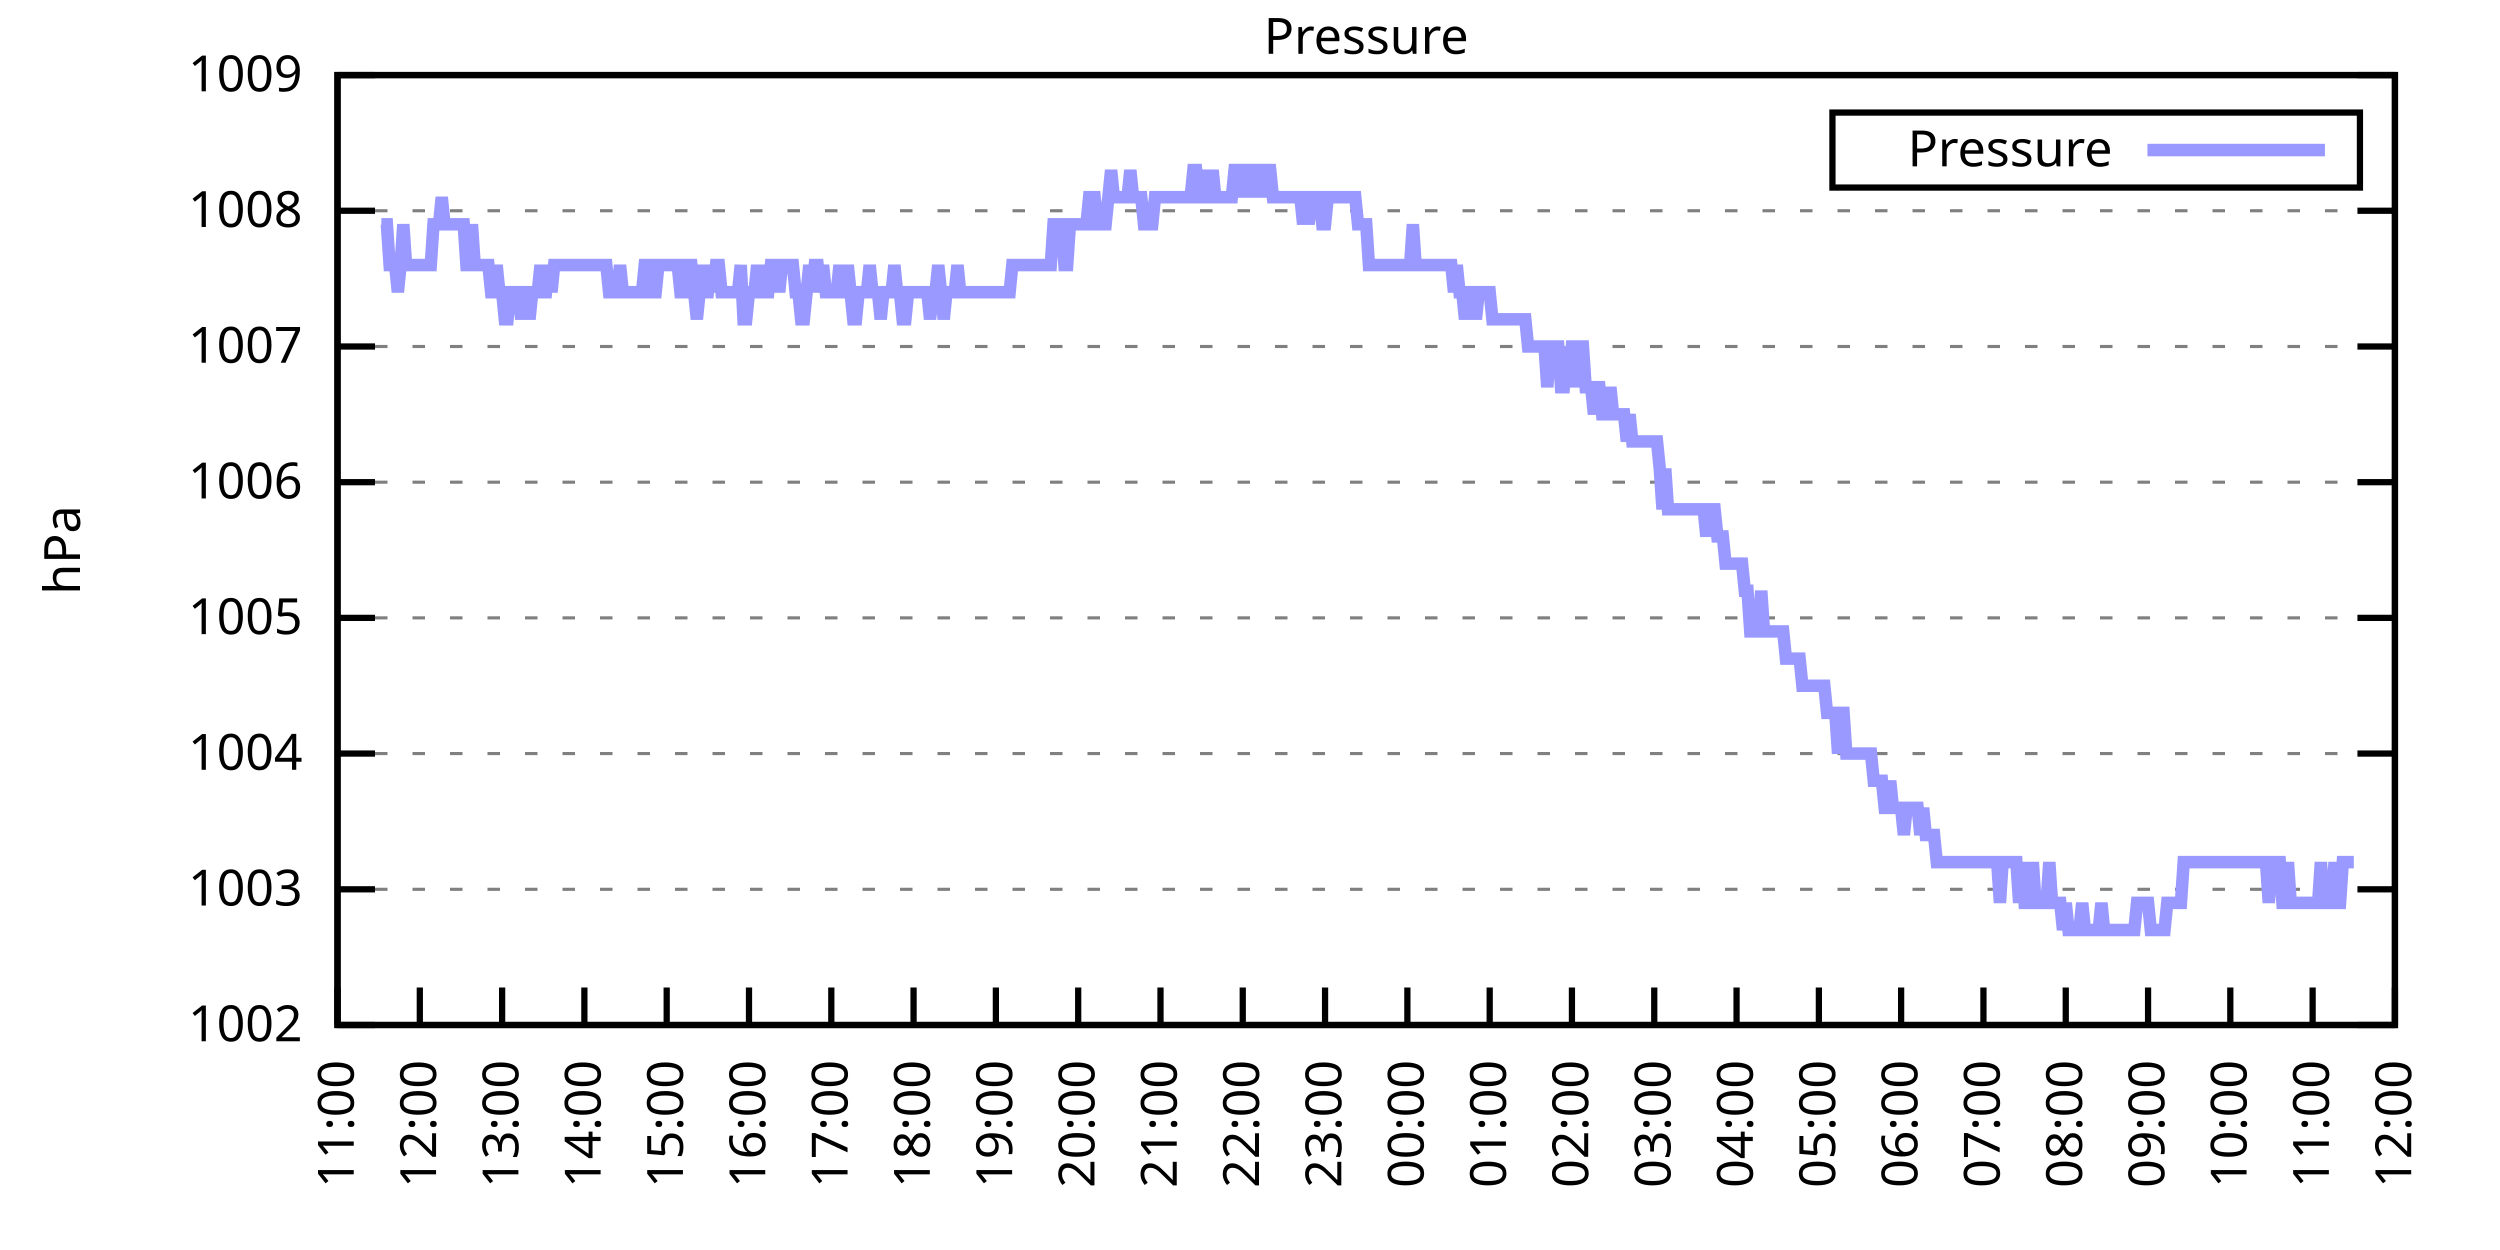
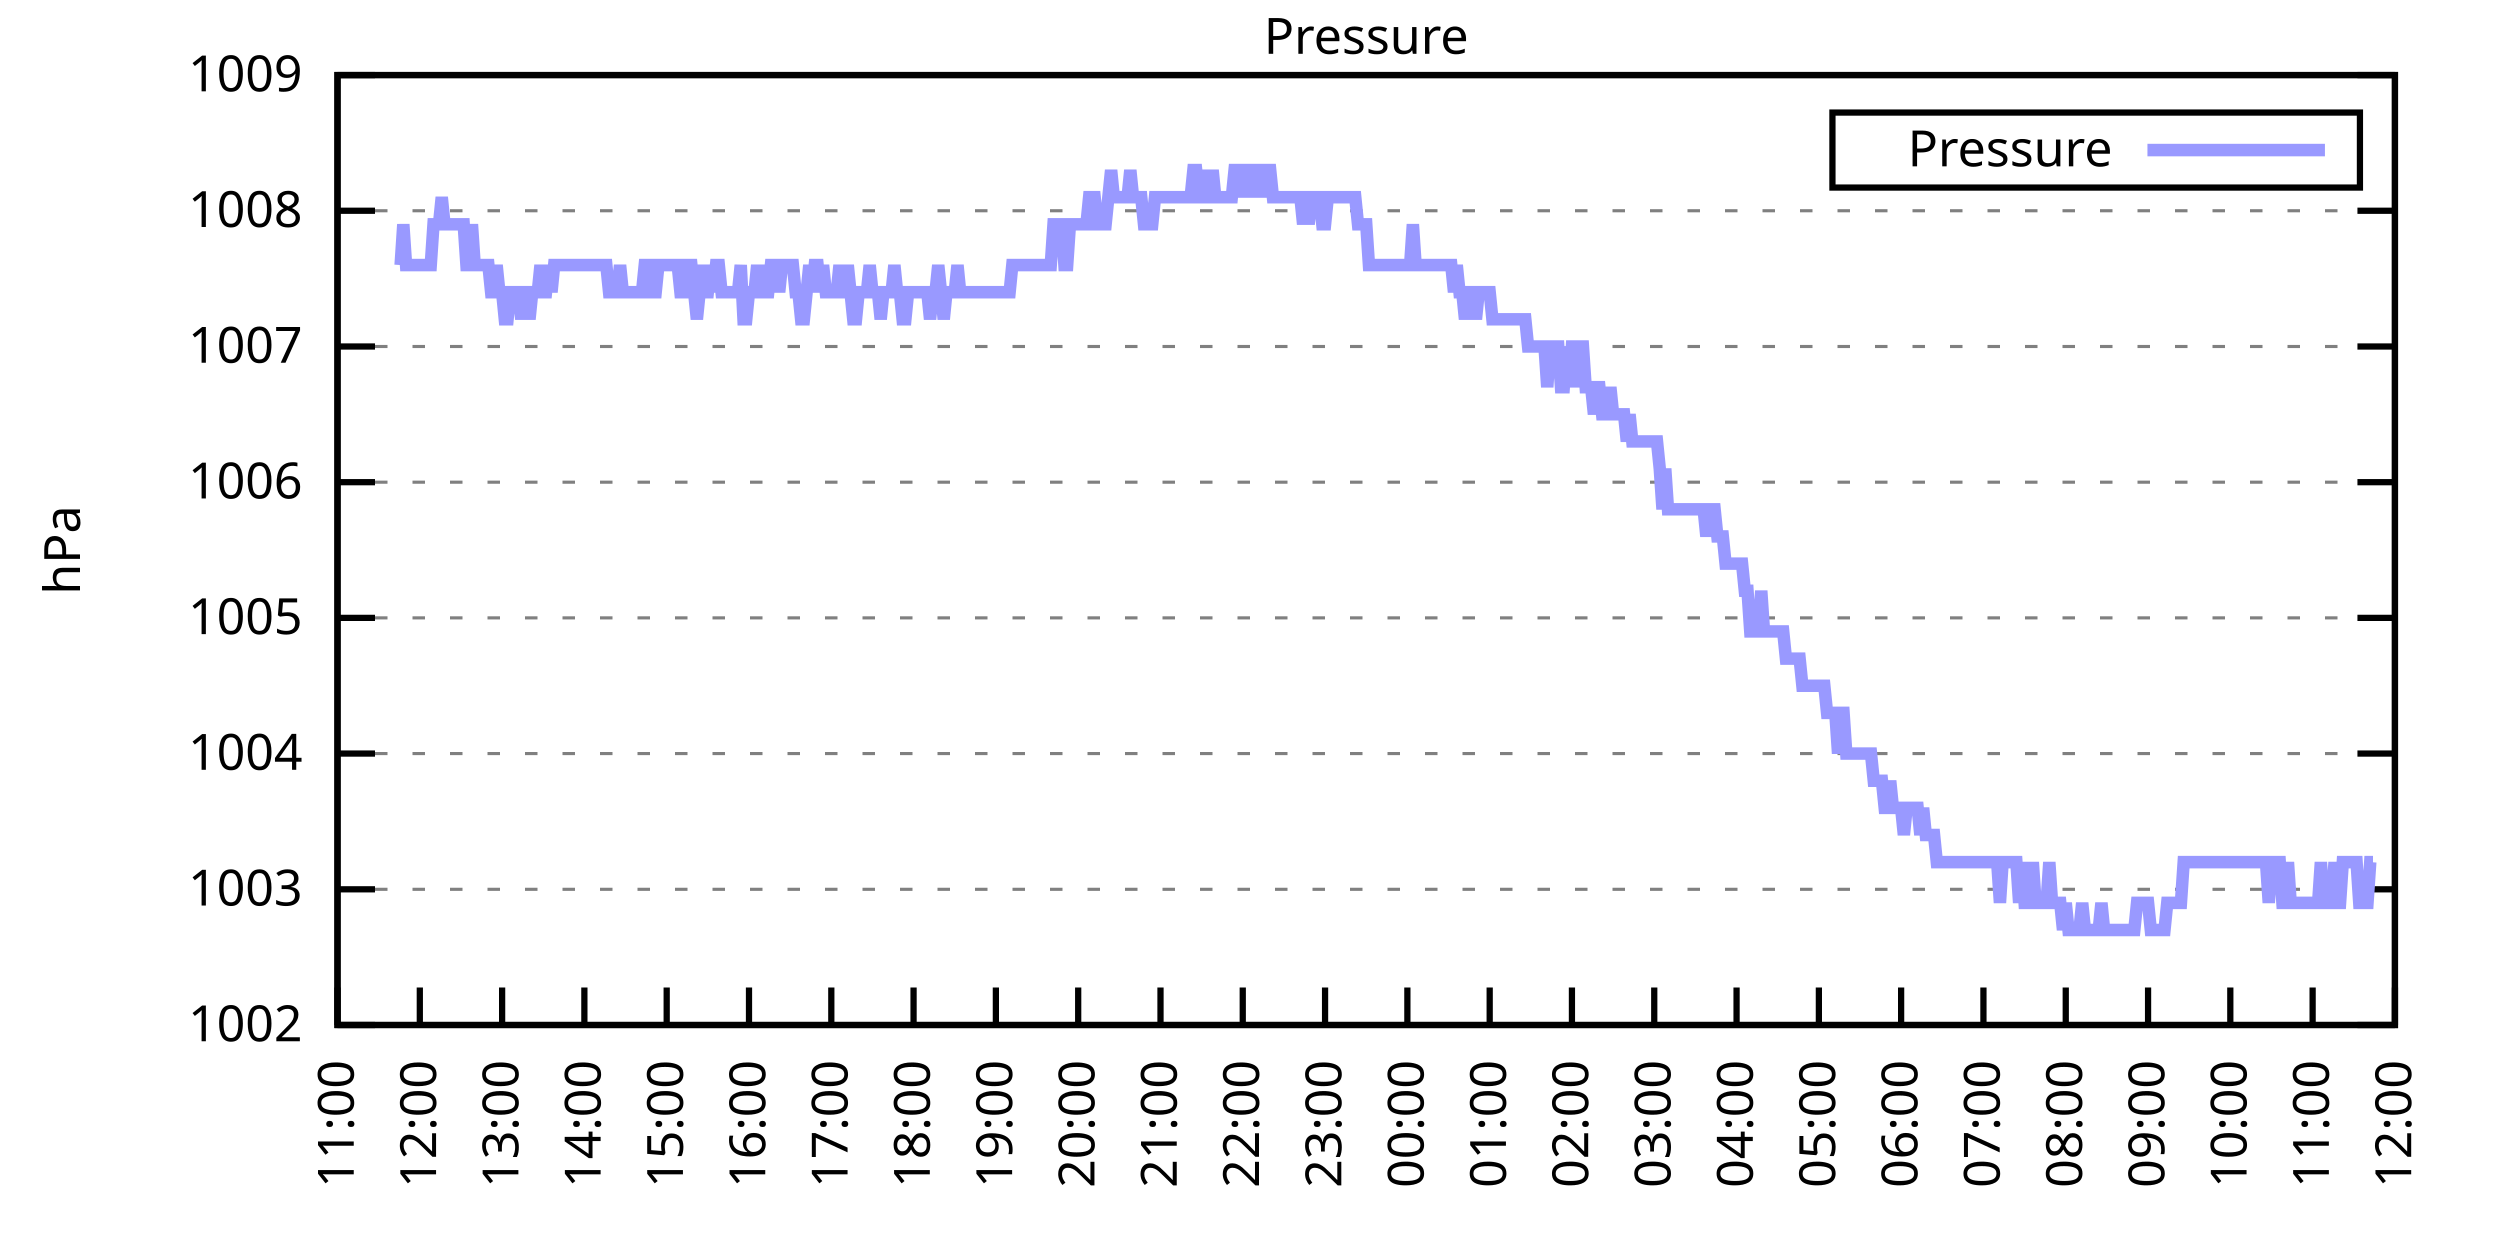
<svg xmlns="http://www.w3.org/2000/svg" xmlns:xlink="http://www.w3.org/1999/xlink" width="400" height="200" viewBox="0 0 400 200">
  <g id="gnuplot_canvas">
    <rect x="0" y="0" width="400" height="200" fill="none" />
    <defs>
      <circle id="gpDot" r="0.5" stroke-width="0.5" stroke="currentColor" />
      <path id="gpPt0" stroke-width="0.333" stroke="currentColor" d="M-1,0 h2 M0,-1 v2" />
      <path id="gpPt1" stroke-width="0.333" stroke="currentColor" d="M-1,-1 L1,1 M1,-1 L-1,1" />
      <path id="gpPt2" stroke-width="0.333" stroke="currentColor" d="M-1,0 L1,0 M0,-1 L0,1 M-1,-1 L1,1 M-1,1 L1,-1" />
      <rect id="gpPt3" stroke-width="0.333" stroke="currentColor" x="-1" y="-1" width="2" height="2" />
      <rect id="gpPt4" stroke-width="0.333" stroke="currentColor" fill="currentColor" x="-1" y="-1" width="2" height="2" />
      <circle id="gpPt5" stroke-width="0.333" stroke="currentColor" cx="0" cy="0" r="1" />
      <use xlink:href="#gpPt5" id="gpPt6" fill="currentColor" stroke="none" />
      <path id="gpPt7" stroke-width="0.333" stroke="currentColor" d="M0,-1.33 L-1.33,0.67 L1.33,0.67 z" />
      <use xlink:href="#gpPt7" id="gpPt8" fill="currentColor" stroke="none" />
      <use xlink:href="#gpPt7" id="gpPt9" stroke="currentColor" transform="rotate(180)" />
      <use xlink:href="#gpPt9" id="gpPt10" fill="currentColor" stroke="none" />
      <use xlink:href="#gpPt3" id="gpPt11" stroke="currentColor" transform="rotate(45)" />
      <use xlink:href="#gpPt11" id="gpPt12" fill="currentColor" stroke="none" />
      <path id="gpPt13" stroke-width="0.333" stroke="currentColor" d="M0,1.330 L1.265,0.411 L0.782,-1.067 L-0.782,-1.076 L-1.265,0.411 z" />
      <use xlink:href="#gpPt13" id="gpPt14" fill="currentColor" stroke="none" />
      <filter id="textbox" filterUnits="objectBoundingBox" x="0" y="0" height="1" width="1">
        <feFlood flood-color="white" flood-opacity="1" result="bgnd" />
        <feComposite in="SourceGraphic" in2="bgnd" operator="atop" />
      </filter>
      <filter id="greybox" filterUnits="objectBoundingBox" x="0" y="0" height="1" width="1">
        <feFlood flood-color="lightgrey" flood-opacity="1" result="grey" />
        <feComposite in="SourceGraphic" in2="grey" operator="atop" />
      </filter>
    </defs>
    <g fill="none" color="white" stroke="currentColor" stroke-width="1.00" stroke-linecap="butt" stroke-linejoin="miter">
</g>
    <g fill="none" color="black" stroke="currentColor" stroke-width="1.00" stroke-linecap="butt" stroke-linejoin="miter">
      <g stroke="none" shape-rendering="crispEdges">
        <polygon fill="rgb(255, 255, 255)" points="54.00,164.00 383.18,164.00 383.18,12.02 54.00,12.02 " />
      </g>
    </g>
    <g fill="none" color="black" stroke="currentColor" stroke-width="1.00" stroke-linecap="butt" stroke-linejoin="miter">
</g>
    <g fill="none" color="black" stroke="black" stroke-width="0.50" stroke-linecap="butt" stroke-linejoin="miter">
</g>
    <g fill="none" color="gray" stroke="currentColor" stroke-width="0.50" stroke-linecap="butt" stroke-linejoin="miter">
      <path stroke="gray" stroke-dasharray="2,4" class="gridline" d="M54.00,164.00 L383.19,164.00  " />
    </g>
    <g fill="none" color="gray" stroke="gray" stroke-width="1.00" stroke-linecap="butt" stroke-linejoin="miter">
</g>
    <g fill="none" color="black" stroke="currentColor" stroke-width="1.00" stroke-linecap="butt" stroke-linejoin="miter">
      <path stroke="black" d="M54.00,164.00 L60.00,164.00 M383.19,164.00 L377.19,164.00  " />
      <g transform="translate(48.40,166.60)" stroke="none" fill="black" font-family="Sans" font-size="8.00" text-anchor="end">
        <text>
          <tspan font-family="Sans"> 1002</tspan>
        </text>
      </g>
    </g>
    <g fill="none" color="black" stroke="currentColor" stroke-width="1.00" stroke-linecap="butt" stroke-linejoin="miter">
</g>
    <g fill="none" color="black" stroke="black" stroke-width="0.50" stroke-linecap="butt" stroke-linejoin="miter">
</g>
    <g fill="none" color="gray" stroke="currentColor" stroke-width="0.50" stroke-linecap="butt" stroke-linejoin="miter">
      <path stroke="gray" stroke-dasharray="2,4" class="gridline" d="M54.00,142.29 L383.19,142.29  " />
    </g>
    <g fill="none" color="gray" stroke="gray" stroke-width="1.00" stroke-linecap="butt" stroke-linejoin="miter">
</g>
    <g fill="none" color="black" stroke="currentColor" stroke-width="1.00" stroke-linecap="butt" stroke-linejoin="miter">
      <path stroke="black" d="M54.00,142.29 L60.00,142.29 M383.19,142.29 L377.19,142.29  " />
      <g transform="translate(48.40,144.89)" stroke="none" fill="black" font-family="Sans" font-size="8.00" text-anchor="end">
        <text>
          <tspan font-family="Sans"> 1003</tspan>
        </text>
      </g>
    </g>
    <g fill="none" color="black" stroke="currentColor" stroke-width="1.00" stroke-linecap="butt" stroke-linejoin="miter">
</g>
    <g fill="none" color="black" stroke="black" stroke-width="0.50" stroke-linecap="butt" stroke-linejoin="miter">
</g>
    <g fill="none" color="gray" stroke="currentColor" stroke-width="0.50" stroke-linecap="butt" stroke-linejoin="miter">
      <path stroke="gray" stroke-dasharray="2,4" class="gridline" d="M54.00,120.57 L383.19,120.57  " />
    </g>
    <g fill="none" color="gray" stroke="gray" stroke-width="1.00" stroke-linecap="butt" stroke-linejoin="miter">
</g>
    <g fill="none" color="black" stroke="currentColor" stroke-width="1.00" stroke-linecap="butt" stroke-linejoin="miter">
      <path stroke="black" d="M54.00,120.57 L60.00,120.57 M383.19,120.57 L377.19,120.57  " />
      <g transform="translate(48.40,123.17)" stroke="none" fill="black" font-family="Sans" font-size="8.00" text-anchor="end">
        <text>
          <tspan font-family="Sans"> 1004</tspan>
        </text>
      </g>
    </g>
    <g fill="none" color="black" stroke="currentColor" stroke-width="1.00" stroke-linecap="butt" stroke-linejoin="miter">
</g>
    <g fill="none" color="black" stroke="black" stroke-width="0.50" stroke-linecap="butt" stroke-linejoin="miter">
</g>
    <g fill="none" color="gray" stroke="currentColor" stroke-width="0.50" stroke-linecap="butt" stroke-linejoin="miter">
      <path stroke="gray" stroke-dasharray="2,4" class="gridline" d="M54.00,98.86 L383.19,98.86  " />
    </g>
    <g fill="none" color="gray" stroke="gray" stroke-width="1.00" stroke-linecap="butt" stroke-linejoin="miter">
</g>
    <g fill="none" color="black" stroke="currentColor" stroke-width="1.00" stroke-linecap="butt" stroke-linejoin="miter">
      <path stroke="black" d="M54.00,98.86 L60.00,98.86 M383.19,98.86 L377.19,98.86  " />
      <g transform="translate(48.40,101.46)" stroke="none" fill="black" font-family="Sans" font-size="8.00" text-anchor="end">
        <text>
          <tspan font-family="Sans"> 1005</tspan>
        </text>
      </g>
    </g>
    <g fill="none" color="black" stroke="currentColor" stroke-width="1.00" stroke-linecap="butt" stroke-linejoin="miter">
</g>
    <g fill="none" color="black" stroke="black" stroke-width="0.50" stroke-linecap="butt" stroke-linejoin="miter">
</g>
    <g fill="none" color="gray" stroke="currentColor" stroke-width="0.50" stroke-linecap="butt" stroke-linejoin="miter">
      <path stroke="gray" stroke-dasharray="2,4" class="gridline" d="M54.00,77.15 L383.19,77.15  " />
    </g>
    <g fill="none" color="gray" stroke="gray" stroke-width="1.00" stroke-linecap="butt" stroke-linejoin="miter">
</g>
    <g fill="none" color="black" stroke="currentColor" stroke-width="1.00" stroke-linecap="butt" stroke-linejoin="miter">
      <path stroke="black" d="M54.00,77.15 L60.00,77.15 M383.19,77.15 L377.19,77.15  " />
      <g transform="translate(48.40,79.75)" stroke="none" fill="black" font-family="Sans" font-size="8.00" text-anchor="end">
        <text>
          <tspan font-family="Sans"> 1006</tspan>
        </text>
      </g>
    </g>
    <g fill="none" color="black" stroke="currentColor" stroke-width="1.00" stroke-linecap="butt" stroke-linejoin="miter">
</g>
    <g fill="none" color="black" stroke="black" stroke-width="0.50" stroke-linecap="butt" stroke-linejoin="miter">
</g>
    <g fill="none" color="gray" stroke="currentColor" stroke-width="0.50" stroke-linecap="butt" stroke-linejoin="miter">
      <path stroke="gray" stroke-dasharray="2,4" class="gridline" d="M54.00,55.44 L383.19,55.44  " />
    </g>
    <g fill="none" color="gray" stroke="gray" stroke-width="1.00" stroke-linecap="butt" stroke-linejoin="miter">
</g>
    <g fill="none" color="black" stroke="currentColor" stroke-width="1.00" stroke-linecap="butt" stroke-linejoin="miter">
      <path stroke="black" d="M54.00,55.44 L60.00,55.44 M383.19,55.44 L377.19,55.44  " />
      <g transform="translate(48.40,58.04)" stroke="none" fill="black" font-family="Sans" font-size="8.00" text-anchor="end">
        <text>
          <tspan font-family="Sans"> 1007</tspan>
        </text>
      </g>
    </g>
    <g fill="none" color="black" stroke="currentColor" stroke-width="1.00" stroke-linecap="butt" stroke-linejoin="miter">
</g>
    <g fill="none" color="black" stroke="black" stroke-width="0.50" stroke-linecap="butt" stroke-linejoin="miter">
</g>
    <g fill="none" color="gray" stroke="currentColor" stroke-width="0.50" stroke-linecap="butt" stroke-linejoin="miter">
      <path stroke="gray" stroke-dasharray="2,4" class="gridline" d="M54.00,33.72 L383.19,33.72  " />
    </g>
    <g fill="none" color="gray" stroke="gray" stroke-width="1.00" stroke-linecap="butt" stroke-linejoin="miter">
</g>
    <g fill="none" color="black" stroke="currentColor" stroke-width="1.00" stroke-linecap="butt" stroke-linejoin="miter">
      <path stroke="black" d="M54.00,33.72 L60.00,33.72 M383.19,33.72 L377.19,33.72  " />
      <g transform="translate(48.40,36.32)" stroke="none" fill="black" font-family="Sans" font-size="8.00" text-anchor="end">
        <text>
          <tspan font-family="Sans"> 1008</tspan>
        </text>
      </g>
    </g>
    <g fill="none" color="black" stroke="currentColor" stroke-width="1.00" stroke-linecap="butt" stroke-linejoin="miter">
</g>
    <g fill="none" color="black" stroke="black" stroke-width="0.50" stroke-linecap="butt" stroke-linejoin="miter">
</g>
    <g fill="none" color="gray" stroke="currentColor" stroke-width="0.50" stroke-linecap="butt" stroke-linejoin="miter">
      <path stroke="gray" stroke-dasharray="2,4" class="gridline" d="M54.00,12.01 L383.19,12.01  " />
    </g>
    <g fill="none" color="gray" stroke="gray" stroke-width="1.00" stroke-linecap="butt" stroke-linejoin="miter">
</g>
    <g fill="none" color="black" stroke="currentColor" stroke-width="1.00" stroke-linecap="butt" stroke-linejoin="miter">
      <path stroke="black" d="M54.00,12.01 L60.00,12.01 M383.19,12.01 L377.19,12.01  " />
      <g transform="translate(48.40,14.61)" stroke="none" fill="black" font-family="Sans" font-size="8.00" text-anchor="end">
        <text>
          <tspan font-family="Sans"> 1009</tspan>
        </text>
      </g>
    </g>
    <g fill="none" color="black" stroke="currentColor" stroke-width="1.00" stroke-linecap="butt" stroke-linejoin="miter">
      <path stroke="black" d="M54.00,164.00 L54.00,158.00  " />
      <g transform="translate(56.60,169.60) rotate(270.00)" stroke="none" fill="black" font-family="Sans" font-size="8.00" text-anchor="end">
        <text>
          <tspan font-family="Sans">11:00</tspan>
        </text>
      </g>
    </g>
    <g fill="none" color="black" stroke="currentColor" stroke-width="1.00" stroke-linecap="butt" stroke-linejoin="miter">
      <path stroke="black" d="M67.17,164.00 L67.17,158.00  " />
      <g transform="translate(69.77,169.60) rotate(270.00)" stroke="none" fill="black" font-family="Sans" font-size="8.00" text-anchor="end">
        <text>
          <tspan font-family="Sans">12:00</tspan>
        </text>
      </g>
    </g>
    <g fill="none" color="black" stroke="currentColor" stroke-width="1.00" stroke-linecap="butt" stroke-linejoin="miter">
      <path stroke="black" d="M80.34,164.00 L80.34,158.00  " />
      <g transform="translate(82.94,169.60) rotate(270.00)" stroke="none" fill="black" font-family="Sans" font-size="8.00" text-anchor="end">
        <text>
          <tspan font-family="Sans">13:00</tspan>
        </text>
      </g>
    </g>
    <g fill="none" color="black" stroke="currentColor" stroke-width="1.00" stroke-linecap="butt" stroke-linejoin="miter">
      <path stroke="black" d="M93.50,164.00 L93.50,158.00  " />
      <g transform="translate(96.10,169.60) rotate(270.00)" stroke="none" fill="black" font-family="Sans" font-size="8.00" text-anchor="end">
        <text>
          <tspan font-family="Sans">14:00</tspan>
        </text>
      </g>
    </g>
    <g fill="none" color="black" stroke="currentColor" stroke-width="1.00" stroke-linecap="butt" stroke-linejoin="miter">
      <path stroke="black" d="M106.67,164.00 L106.67,158.00  " />
      <g transform="translate(109.27,169.60) rotate(270.00)" stroke="none" fill="black" font-family="Sans" font-size="8.00" text-anchor="end">
        <text>
          <tspan font-family="Sans">15:00</tspan>
        </text>
      </g>
    </g>
    <g fill="none" color="black" stroke="currentColor" stroke-width="1.00" stroke-linecap="butt" stroke-linejoin="miter">
      <path stroke="black" d="M119.84,164.00 L119.84,158.00  " />
      <g transform="translate(122.44,169.60) rotate(270.00)" stroke="none" fill="black" font-family="Sans" font-size="8.00" text-anchor="end">
        <text>
          <tspan font-family="Sans">16:00</tspan>
        </text>
      </g>
    </g>
    <g fill="none" color="black" stroke="currentColor" stroke-width="1.00" stroke-linecap="butt" stroke-linejoin="miter">
      <path stroke="black" d="M133.01,164.00 L133.01,158.00  " />
      <g transform="translate(135.61,169.60) rotate(270.00)" stroke="none" fill="black" font-family="Sans" font-size="8.00" text-anchor="end">
        <text>
          <tspan font-family="Sans">17:00</tspan>
        </text>
      </g>
    </g>
    <g fill="none" color="black" stroke="currentColor" stroke-width="1.00" stroke-linecap="butt" stroke-linejoin="miter">
      <path stroke="black" d="M146.17,164.00 L146.17,158.00  " />
      <g transform="translate(148.77,169.60) rotate(270.00)" stroke="none" fill="black" font-family="Sans" font-size="8.00" text-anchor="end">
        <text>
          <tspan font-family="Sans">18:00</tspan>
        </text>
      </g>
    </g>
    <g fill="none" color="black" stroke="currentColor" stroke-width="1.00" stroke-linecap="butt" stroke-linejoin="miter">
      <path stroke="black" d="M159.34,164.00 L159.34,158.00  " />
      <g transform="translate(161.94,169.60) rotate(270.00)" stroke="none" fill="black" font-family="Sans" font-size="8.00" text-anchor="end">
        <text>
          <tspan font-family="Sans">19:00</tspan>
        </text>
      </g>
    </g>
    <g fill="none" color="black" stroke="currentColor" stroke-width="1.00" stroke-linecap="butt" stroke-linejoin="miter">
      <path stroke="black" d="M172.51,164.00 L172.51,158.00  " />
      <g transform="translate(175.11,169.60) rotate(270.00)" stroke="none" fill="black" font-family="Sans" font-size="8.00" text-anchor="end">
        <text>
          <tspan font-family="Sans">20:00</tspan>
        </text>
      </g>
    </g>
    <g fill="none" color="black" stroke="currentColor" stroke-width="1.00" stroke-linecap="butt" stroke-linejoin="miter">
      <path stroke="black" d="M185.68,164.00 L185.68,158.00  " />
      <g transform="translate(188.28,169.60) rotate(270.00)" stroke="none" fill="black" font-family="Sans" font-size="8.00" text-anchor="end">
        <text>
          <tspan font-family="Sans">21:00</tspan>
        </text>
      </g>
    </g>
    <g fill="none" color="black" stroke="currentColor" stroke-width="1.00" stroke-linecap="butt" stroke-linejoin="miter">
      <path stroke="black" d="M198.84,164.00 L198.84,158.00  " />
      <g transform="translate(201.44,169.60) rotate(270.00)" stroke="none" fill="black" font-family="Sans" font-size="8.00" text-anchor="end">
        <text>
          <tspan font-family="Sans">22:00</tspan>
        </text>
      </g>
    </g>
    <g fill="none" color="black" stroke="currentColor" stroke-width="1.00" stroke-linecap="butt" stroke-linejoin="miter">
      <path stroke="black" d="M212.01,164.00 L212.01,158.00  " />
      <g transform="translate(214.61,169.60) rotate(270.00)" stroke="none" fill="black" font-family="Sans" font-size="8.00" text-anchor="end">
        <text>
          <tspan font-family="Sans">23:00</tspan>
        </text>
      </g>
    </g>
    <g fill="none" color="black" stroke="currentColor" stroke-width="1.00" stroke-linecap="butt" stroke-linejoin="miter">
      <path stroke="black" d="M225.18,164.00 L225.18,158.00  " />
      <g transform="translate(227.78,169.60) rotate(270.00)" stroke="none" fill="black" font-family="Sans" font-size="8.00" text-anchor="end">
        <text>
          <tspan font-family="Sans">00:00</tspan>
        </text>
      </g>
    </g>
    <g fill="none" color="black" stroke="currentColor" stroke-width="1.00" stroke-linecap="butt" stroke-linejoin="miter">
      <path stroke="black" d="M238.35,164.00 L238.35,158.00  " />
      <g transform="translate(240.95,169.60) rotate(270.00)" stroke="none" fill="black" font-family="Sans" font-size="8.00" text-anchor="end">
        <text>
          <tspan font-family="Sans">01:00</tspan>
        </text>
      </g>
    </g>
    <g fill="none" color="black" stroke="currentColor" stroke-width="1.00" stroke-linecap="butt" stroke-linejoin="miter">
      <path stroke="black" d="M251.51,164.00 L251.51,158.00  " />
      <g transform="translate(254.11,169.60) rotate(270.00)" stroke="none" fill="black" font-family="Sans" font-size="8.00" text-anchor="end">
        <text>
          <tspan font-family="Sans">02:00</tspan>
        </text>
      </g>
    </g>
    <g fill="none" color="black" stroke="currentColor" stroke-width="1.00" stroke-linecap="butt" stroke-linejoin="miter">
      <path stroke="black" d="M264.68,164.00 L264.68,158.00  " />
      <g transform="translate(267.28,169.60) rotate(270.00)" stroke="none" fill="black" font-family="Sans" font-size="8.00" text-anchor="end">
        <text>
          <tspan font-family="Sans">03:00</tspan>
        </text>
      </g>
    </g>
    <g fill="none" color="black" stroke="currentColor" stroke-width="1.00" stroke-linecap="butt" stroke-linejoin="miter">
      <path stroke="black" d="M277.85,164.00 L277.85,158.00  " />
      <g transform="translate(280.45,169.60) rotate(270.00)" stroke="none" fill="black" font-family="Sans" font-size="8.00" text-anchor="end">
        <text>
          <tspan font-family="Sans">04:00</tspan>
        </text>
      </g>
    </g>
    <g fill="none" color="black" stroke="currentColor" stroke-width="1.00" stroke-linecap="butt" stroke-linejoin="miter">
      <path stroke="black" d="M291.02,164.00 L291.02,158.00  " />
      <g transform="translate(293.62,169.60) rotate(270.00)" stroke="none" fill="black" font-family="Sans" font-size="8.00" text-anchor="end">
        <text>
          <tspan font-family="Sans">05:00</tspan>
        </text>
      </g>
    </g>
    <g fill="none" color="black" stroke="currentColor" stroke-width="1.00" stroke-linecap="butt" stroke-linejoin="miter">
      <path stroke="black" d="M304.18,164.00 L304.18,158.00  " />
      <g transform="translate(306.78,169.60) rotate(270.00)" stroke="none" fill="black" font-family="Sans" font-size="8.00" text-anchor="end">
        <text>
          <tspan font-family="Sans">06:00</tspan>
        </text>
      </g>
    </g>
    <g fill="none" color="black" stroke="currentColor" stroke-width="1.00" stroke-linecap="butt" stroke-linejoin="miter">
      <path stroke="black" d="M317.35,164.00 L317.35,158.00  " />
      <g transform="translate(319.95,169.60) rotate(270.00)" stroke="none" fill="black" font-family="Sans" font-size="8.00" text-anchor="end">
        <text>
          <tspan font-family="Sans">07:00</tspan>
        </text>
      </g>
    </g>
    <g fill="none" color="black" stroke="currentColor" stroke-width="1.00" stroke-linecap="butt" stroke-linejoin="miter">
      <path stroke="black" d="M330.52,164.00 L330.52,158.00  " />
      <g transform="translate(333.12,169.60) rotate(270.00)" stroke="none" fill="black" font-family="Sans" font-size="8.00" text-anchor="end">
        <text>
          <tspan font-family="Sans">08:00</tspan>
        </text>
      </g>
    </g>
    <g fill="none" color="black" stroke="currentColor" stroke-width="1.00" stroke-linecap="butt" stroke-linejoin="miter">
      <path stroke="black" d="M343.69,164.00 L343.69,158.00  " />
      <g transform="translate(346.29,169.60) rotate(270.00)" stroke="none" fill="black" font-family="Sans" font-size="8.00" text-anchor="end">
        <text>
          <tspan font-family="Sans">09:00</tspan>
        </text>
      </g>
    </g>
    <g fill="none" color="black" stroke="currentColor" stroke-width="1.00" stroke-linecap="butt" stroke-linejoin="miter">
      <path stroke="black" d="M356.85,164.00 L356.85,158.00  " />
      <g transform="translate(359.45,169.60) rotate(270.00)" stroke="none" fill="black" font-family="Sans" font-size="8.00" text-anchor="end">
        <text>
          <tspan font-family="Sans">10:00</tspan>
        </text>
      </g>
    </g>
    <g fill="none" color="black" stroke="currentColor" stroke-width="1.00" stroke-linecap="butt" stroke-linejoin="miter">
      <path stroke="black" d="M370.02,164.00 L370.02,158.00  " />
      <g transform="translate(372.62,169.60) rotate(270.00)" stroke="none" fill="black" font-family="Sans" font-size="8.00" text-anchor="end">
        <text>
          <tspan font-family="Sans">11:00</tspan>
        </text>
      </g>
    </g>
    <g fill="none" color="black" stroke="currentColor" stroke-width="1.00" stroke-linecap="butt" stroke-linejoin="miter">
      <path stroke="black" d="M383.19,164.00 L383.19,158.00  " />
      <g transform="translate(385.79,169.60) rotate(270.00)" stroke="none" fill="black" font-family="Sans" font-size="8.00" text-anchor="end">
        <text>
          <tspan font-family="Sans">12:00</tspan>
        </text>
      </g>
    </g>
    <g fill="none" color="black" stroke="currentColor" stroke-width="1.00" stroke-linecap="butt" stroke-linejoin="miter">
</g>
    <g fill="none" color="black" stroke="currentColor" stroke-width="1.00" stroke-linecap="butt" stroke-linejoin="miter">
      <path stroke="black" d="M54.00,12.01 L54.00,164.00 L383.19,164.00 L383.19,12.01 L54.00,12.01 Z  " />
    </g>
    <g fill="none" color="black" stroke="currentColor" stroke-width="1.00" stroke-linecap="butt" stroke-linejoin="miter">
</g>
    <g fill="none" color="black" stroke="currentColor" stroke-width="1.00" stroke-linecap="butt" stroke-linejoin="miter">
      <path stroke="black" d="M293.19,30.01 L293.19,18.01 L377.59,18.01 L377.59,30.01 L293.19,30.01 Z  " />
    </g>
    <g id="Pressure_plot_1">
      <g fill="none" color="white" stroke="black" stroke-width="2.00" stroke-linecap="butt" stroke-linejoin="miter">
</g>
      <g fill="none" color="black" stroke="currentColor" stroke-width="2.00" stroke-linecap="butt" stroke-linejoin="miter">
        <g transform="translate(337.99,26.61)" stroke="none" fill="black" font-family="Sans" font-size="8.00" text-anchor="end">
          <text>
            <tspan font-family="Sans">Pressure</tspan>
          </text>
        </g>
      </g>
      <g fill="none" color="black" stroke="currentColor" stroke-width="2.00" stroke-linecap="butt" stroke-linejoin="miter">
-         <path stroke="rgb(153, 153, 255)" d="M343.59,24.01 L371.99,24.01 M61.02,35.89 L61.46,35.89 L61.90,35.89 L62.34,42.41 L62.78,42.41 L63.22,42.41   L63.66,46.75 L64.10,42.41 L64.53,35.89 L64.97,42.41 L65.41,42.41 L65.85,42.41 L66.29,42.41 L66.73,42.41   L67.17,42.41 L67.61,42.41 L68.05,42.41 L68.48,42.41 L68.92,42.41 L69.36,35.89 L69.80,35.89 L70.24,35.89   L70.68,31.55 L71.12,35.89 L71.56,35.89 L72.00,35.89 L72.43,35.89 L72.87,35.89 L73.31,35.89 L73.75,35.89   L74.19,35.89 L74.63,42.41 L75.07,42.41 L75.51,35.89 L75.95,42.41 L76.38,42.41 L76.82,42.41 L77.26,42.41   L77.70,42.41 L78.14,42.41 L78.58,46.75 L79.02,46.75 L79.46,42.41 L79.90,46.75 L80.34,46.75 L80.77,51.09   L81.21,51.09 L81.65,46.75 L82.09,46.75 L82.53,46.75 L82.97,46.75 L83.41,51.09 L83.85,46.75 L84.29,46.75   L84.72,51.09 L85.16,46.75 L85.60,46.75 L86.04,46.75 L86.48,42.41 L86.92,46.75 L87.36,46.75 L87.80,42.41   L88.24,46.75 L88.67,42.41 L89.11,42.41 L89.55,42.41 L89.99,42.41 L90.43,42.41 L90.87,42.41 L91.31,42.41   L91.75,42.41 L92.19,42.41 L92.62,42.41 L93.06,42.41 L93.50,42.41 L93.94,42.41 L94.38,42.41 L94.82,42.41   L95.26,42.41 L95.70,42.41 L96.14,42.41 L96.58,42.41 L97.01,42.41 L97.45,46.75 L97.89,46.75 L98.33,46.75   L98.77,46.75 L99.21,42.41 L99.65,46.75 L100.09,46.75 L100.53,46.75 L100.96,46.75 L101.40,46.75 L101.84,46.75   L102.28,46.75 L102.72,46.75 L103.16,42.41 L103.60,42.41 L104.04,46.75 L104.48,46.75 L104.91,46.75 L105.35,42.41   L105.79,42.41 L106.23,42.41 L106.67,42.41 L107.11,42.41 L107.55,42.41 L107.99,42.41 L108.43,42.41 L108.87,46.75   L109.30,46.75 L109.74,42.41 L110.18,42.41 L110.62,42.41 L111.06,46.75 L111.50,51.09 L111.94,46.75 L112.38,42.41   L112.82,46.75 L113.25,46.75 L113.69,42.41 L114.13,46.75 L114.57,42.41 L115.01,42.41 L115.45,46.75 L115.89,46.75   L116.33,46.75 L116.77,46.75 L117.20,46.75 L117.64,46.75 L118.08,46.75 L118.52,42.41 L118.96,51.09 L119.40,51.09   L119.84,46.75 L120.28,46.75 L120.72,46.75 L121.15,42.41 L121.59,46.75 L122.03,42.41 L122.47,46.75 L122.91,46.75   L123.35,42.41 L123.79,42.41 L124.23,42.41 L124.67,46.75 L125.11,42.41 L125.54,42.41 L125.98,42.41 L126.42,42.41   L126.86,42.41 L127.30,46.75 L127.74,46.75 L128.18,51.09 L128.62,51.09 L129.06,46.75 L129.49,42.41 L129.93,46.75   L130.37,42.41 L130.81,42.41 L131.25,46.75 L131.69,42.41 L132.13,46.75 L132.57,46.75 L133.01,46.75 L133.44,46.75   L133.88,46.75 L134.32,42.41 L134.76,46.75 L135.20,46.75 L135.64,42.41 L136.08,46.75 L136.52,51.09 L136.96,51.09   L137.39,46.75 L137.83,46.75 L138.27,46.75 L138.71,46.75 L139.15,42.41 L139.59,46.75 L140.03,46.75 L140.47,46.75   L140.91,51.09 L141.35,46.75 L141.78,46.75 L142.22,46.75 L142.66,46.75 L143.10,42.41 L143.54,46.75 L143.98,46.75   L144.42,51.09 L144.86,51.09 L145.30,46.75 L145.73,46.75 L146.17,46.75 L146.61,46.75 L147.05,46.75 L147.49,46.75   L147.93,46.75 L148.37,46.75 L148.81,51.09 L149.25,46.75 L149.68,46.75 L150.12,42.41 L150.56,46.75 L151.00,51.09   L151.44,46.75 L151.88,46.75 L152.32,46.75 L152.76,46.75 L153.20,42.41 L153.63,46.75 L154.07,46.75 L154.51,46.75   L154.95,46.75 L155.39,46.75 L155.83,46.75 L156.27,46.75 L156.71,46.75 L157.15,46.75 L157.59,46.75 L158.02,46.75   L158.46,46.75 L158.90,46.75 L159.34,46.75 L159.78,46.75 L160.22,46.75 L160.66,46.75 L161.10,46.75 L161.54,46.75   L161.97,42.41 L162.41,42.41 L162.85,42.41 L163.29,42.41 L163.73,42.41 L164.17,42.41 L164.61,42.41 L165.05,42.41   L165.49,42.41 L165.92,42.41 L166.36,42.41 L166.80,42.41 L167.24,42.41 L167.68,42.41 L168.12,42.41 L168.56,35.89   L169.00,35.89 L169.44,35.89 L169.87,35.89 L170.31,42.41 L170.75,42.41 L171.19,35.89 L171.63,35.89 L172.07,35.89   L172.51,35.89 L172.95,35.89 L173.39,35.89 L173.83,35.89 L174.26,31.55 L174.70,31.55 L175.14,31.55 L175.58,35.89   L176.02,35.89 L176.46,35.89 L176.90,35.89 L177.34,31.55 L177.78,27.21 L178.21,31.55 L178.65,31.55 L179.09,31.55   L179.53,31.55 L179.97,31.55 L180.41,31.55 L180.85,27.21 L181.29,31.55 L181.73,31.55 L182.16,31.55 L182.60,31.55   L183.04,35.89 L183.48,35.89 L183.92,35.89 L184.36,35.89 L184.80,31.55 L185.24,31.55 L185.68,31.55 L186.11,31.55   L186.55,31.55 L186.99,31.55 L187.43,31.55 L187.87,31.55 L188.31,31.55 L188.75,31.55 L189.19,31.55 L189.63,31.55   L190.07,31.55 L190.50,31.55 L190.94,27.21 L191.38,27.21 L191.82,31.55 L192.26,31.55 L192.70,31.55 L193.14,27.21   L193.58,31.55 L194.02,27.21 L194.45,31.55 L194.89,31.55 L195.33,31.55 L195.77,31.55 L196.21,31.55 L196.65,31.55   L197.09,31.55 L197.53,27.21 L197.97,27.21 L198.40,31.55 L198.84,27.21 L199.28,27.21 L199.72,31.55 L200.16,27.21   L200.60,31.55 L201.04,27.21 L201.48,27.21 L201.92,31.55 L202.35,27.21 L202.79,27.21 L203.23,27.21 L203.67,31.55   L204.11,31.55 L204.55,31.55 L204.99,31.55 L205.43,31.55 L205.87,31.55 L206.31,31.55 L206.74,31.55 L207.18,31.55   L207.62,31.55 L208.06,31.55 L208.50,35.89 L208.94,31.55 L209.38,35.89 L209.82,31.55 L210.26,31.55 L210.69,31.55   L211.13,31.55 L211.57,35.89 L212.01,35.89 L212.45,31.55 L212.89,31.55 L213.33,31.55 L213.77,31.55 L214.21,31.55   L214.64,31.55 L215.08,31.55 L215.52,31.55 L215.96,31.55 L216.40,31.55 L216.84,31.55 L217.28,35.89 L217.72,35.89   L218.16,35.89 L218.60,35.89 L219.03,42.41 L219.47,42.41 L219.91,42.41 L220.35,42.41 L220.79,42.41 L221.23,42.41   L221.67,42.41 L222.11,42.41 L222.55,42.41 L222.98,42.41 L223.42,42.41 L223.86,42.41 L224.30,42.41 L224.74,42.41   L225.18,42.41 L225.62,42.41 L226.06,35.89 L226.50,42.41 L226.93,42.41 L227.37,42.41 L227.81,42.41 L228.25,42.41   L228.69,42.41 L229.13,42.41 L229.57,42.41 L230.01,42.41 L230.45,42.41 L230.88,42.41 L231.32,42.41 L231.76,42.41   L232.20,42.41 L232.64,46.75 L233.08,42.41 L233.52,46.75 L233.96,46.75 L234.40,51.09 L234.84,46.75 L235.27,46.75   L235.71,46.75 L236.15,51.09 L236.59,46.75 L237.03,46.75 L237.47,46.75 L237.91,46.75 L238.35,46.75 L238.79,51.09   L239.22,51.09 L239.66,51.09 L240.10,51.09 L240.54,51.09 L240.98,51.09 L241.42,51.09 L241.86,51.09 L242.30,51.09   L242.74,51.09 L243.17,51.09 L243.61,51.09 L244.05,51.09 L244.49,55.44 L244.93,55.44 L245.37,55.44 L245.81,55.44   L246.25,55.44 L246.69,55.44 L247.12,55.44 L247.56,61.95 L248.00,55.44 L248.44,55.44 L248.88,55.44 L249.32,55.44   L249.76,61.95 L250.20,61.95 L250.64,55.44 L251.08,61.95 L251.51,55.44 L251.95,55.44 L252.39,61.95 L252.83,55.44   L253.27,55.44 L253.71,61.95 L254.15,61.95 L254.59,61.95 L255.03,66.29 L255.46,61.95 L255.90,61.95 L256.34,66.29   L256.78,66.29 L257.22,66.29 L257.66,61.95 L258.10,66.29 L258.54,66.29 L258.98,66.29 L259.41,66.29 L259.85,66.29   L260.29,70.63 L260.73,66.29 L261.17,70.63 L261.61,70.63 L262.05,70.63 L262.49,70.63 L262.93,70.63 L263.36,70.63   L263.80,70.63 L264.24,70.63 L264.68,70.63 L265.12,70.63 L265.56,74.98 L266.00,81.49 L266.44,74.98 L266.88,81.49   L267.32,81.49 L267.75,81.49 L268.19,81.49 L268.63,81.49 L269.07,81.49 L269.51,81.49 L269.95,81.49 L270.39,81.49   L270.83,81.49 L271.27,81.49 L271.70,81.49 L272.14,81.49 L272.58,81.49 L273.02,85.83 L273.46,81.49 L273.90,81.49   L274.34,81.49 L274.78,85.83 L275.22,85.83 L275.65,85.83 L276.09,90.18 L276.53,90.18 L276.97,90.18 L277.41,90.18   L277.85,90.18 L278.29,90.18 L278.73,90.18 L279.17,94.52 L279.60,94.52 L280.04,101.03 L280.48,101.03 L280.92,101.03   L281.36,101.03 L281.80,94.52 L282.24,101.03 L282.68,101.03 L283.12,101.03 L283.56,101.03 L283.99,101.03 L284.43,101.03   L284.87,101.03 L285.31,101.03 L285.75,105.38 L286.19,105.38 L286.63,105.38 L287.07,105.38 L287.51,105.38 L287.94,105.38   L288.38,109.72 L288.82,109.72 L289.26,109.72 L289.70,109.72 L290.14,109.72 L290.58,109.72 L291.02,109.72 L291.46,109.72   L291.89,109.72 L292.33,114.06 L292.77,114.06 L293.21,114.06 L293.65,114.06 L294.09,120.57 L294.53,114.06 L294.97,114.06   L295.41,120.57 L295.84,120.57 L296.28,120.57 L296.72,120.57 L297.16,120.57 L297.60,120.57 L298.04,120.57 L298.48,120.57   L298.92,120.57 L299.36,120.57 L299.80,124.92 L300.23,124.92 L300.67,124.92 L301.11,124.92 L301.55,129.26 L301.99,129.26   L302.43,124.92 L302.87,129.26 L303.31,129.26 L303.75,129.26 L304.18,129.26 L304.62,133.60 L305.06,129.26 L305.50,129.26   L305.94,129.26 L306.38,129.26 L306.82,129.26 L307.26,133.60 L307.70,129.26 L308.13,133.60 L308.57,133.60 L309.01,133.60   L309.45,133.60 L309.89,137.94 L310.33,137.94 L310.77,137.94 L311.21,137.94 L311.65,137.94 L312.08,137.94 L312.52,137.94   L312.96,137.94 L313.40,137.94 L313.84,137.94 L314.28,137.94 L314.72,137.94 L315.16,137.94 L315.60,137.94 L316.04,137.94   L316.47,137.94 L316.91,137.94 L317.35,137.94 L317.79,137.94 L318.23,137.94 L318.67,137.94 L319.11,137.94 L319.55,137.94   L319.99,144.46 L320.42,137.94 L320.86,137.94 L321.30,137.94 L321.74,137.94 L322.18,137.94 L322.62,137.94 L323.06,144.46   L323.50,137.94 L323.94,144.46 L324.37,144.46 L324.81,144.46 L325.25,137.94 L325.69,144.46 L326.13,144.46 L326.57,144.46   L327.01,144.46 L327.45,144.46 L327.89,137.94 L328.33,144.46 L328.76,144.46 L329.20,144.46 L329.64,144.46 L330.08,148.80   L330.52,144.46 L330.96,148.80 L331.40,148.80 L331.84,148.80 L332.28,148.80 L332.71,148.80 L333.15,144.46 L333.59,148.80   L334.03,148.80 L334.47,148.80 L334.91,148.80 L335.35,148.80 L335.79,148.80 L336.23,144.46 L336.66,148.80 L337.10,148.80   L337.54,148.80 L337.98,148.80 L338.42,148.80 L338.86,148.80 L339.30,148.80 L339.74,148.80 L340.18,148.80 L340.61,148.80   L341.05,148.80 L341.49,148.80 L341.93,144.46 L342.37,144.46 L342.81,144.46 L343.25,144.46 L343.69,144.46 L344.13,148.80   L344.57,148.80 L345.00,148.80 L345.44,148.80 L345.88,148.80 L346.32,148.80 L346.76,144.46 L347.20,144.46 L347.64,144.46   L348.08,144.46 L348.52,144.46 L348.95,144.46 L349.39,137.94 L349.83,137.94 L350.27,137.94 L350.71,137.94 L351.15,137.94   L351.59,137.94 L352.03,137.94 L352.47,137.94 L352.90,137.94 L353.34,137.94 L353.78,137.94 L354.22,137.94 L354.66,137.94   L355.10,137.94 L355.54,137.94 L355.98,137.94 L356.42,137.94 L356.85,137.94 L357.29,137.94 L357.73,137.94 L358.17,137.94   L358.61,137.94 L359.05,137.94 L359.49,137.94 L359.93,137.94 L360.37,137.94 L360.81,137.94 L361.24,137.94 L361.68,137.94   L362.12,137.94 L362.56,137.94 L363.00,144.46 L363.44,137.94 L363.88,137.94 L364.32,137.94 L364.76,137.94 L365.19,144.46   L365.63,144.46 L366.07,137.94 L366.51,144.46 L366.95,144.46 L367.39,144.46 L367.83,144.46 L368.27,144.46 L368.71,144.46   L369.14,144.46 L369.58,144.46 L370.02,144.46 L370.46,144.46 L370.90,144.46 L371.34,137.94 L371.78,144.46 L372.22,144.46   L372.66,144.46 L373.09,144.46 L373.53,137.94 L373.97,144.46 L374.41,144.46 L374.85,137.94 L375.29,137.94 L375.73,137.94   L376.17,137.94 L376.61,137.94  " />
+         <path stroke="rgb(153, 153, 255)" d="M343.59,24.01 L371.99,24.01 M64.10,42.41 L64.53,35.89 L64.97,42.41 L65.41,42.41 L65.85,42.41 L66.29,42.41   L66.73,42.41 L67.17,42.41 L67.61,42.41 L68.05,42.41 L68.48,42.41 L68.92,42.41 L69.36,35.89 L69.80,35.89   L70.24,35.89 L70.68,31.55 L71.12,35.89 L71.56,35.89 L72.00,35.89 L72.43,35.89 L72.87,35.89 L73.31,35.89   L73.75,35.89 L74.19,35.89 L74.63,42.41 L75.07,42.41 L75.51,35.89 L75.95,42.41 L76.38,42.41 L76.82,42.41   L77.26,42.41 L77.70,42.41 L78.14,42.41 L78.58,46.75 L79.02,46.75 L79.46,42.41 L79.90,46.75 L80.34,46.75   L80.77,51.09 L81.21,51.09 L81.65,46.75 L82.09,46.75 L82.53,46.75 L82.97,46.75 L83.41,51.09 L83.85,46.75   L84.29,46.75 L84.72,51.09 L85.16,46.75 L85.60,46.75 L86.04,46.75 L86.48,42.41 L86.92,46.75 L87.36,46.75   L87.80,42.41 L88.24,46.75 L88.67,42.41 L89.11,42.41 L89.55,42.41 L89.99,42.41 L90.43,42.41 L90.87,42.41   L91.31,42.41 L91.75,42.41 L92.19,42.41 L92.62,42.41 L93.06,42.41 L93.50,42.41 L93.94,42.41 L94.38,42.41   L94.82,42.41 L95.26,42.41 L95.70,42.41 L96.14,42.41 L96.58,42.41 L97.01,42.41 L97.45,46.75 L97.89,46.75   L98.33,46.75 L98.77,46.75 L99.21,42.41 L99.65,46.75 L100.09,46.75 L100.53,46.75 L100.96,46.75 L101.40,46.75   L101.84,46.75 L102.28,46.75 L102.72,46.75 L103.16,42.41 L103.60,42.41 L104.04,46.75 L104.48,46.75 L104.91,46.75   L105.35,42.41 L105.79,42.41 L106.23,42.41 L106.67,42.41 L107.11,42.41 L107.55,42.41 L107.99,42.41 L108.43,42.41   L108.87,46.75 L109.30,46.75 L109.74,42.41 L110.18,42.41 L110.62,42.41 L111.06,46.75 L111.50,51.09 L111.94,46.75   L112.38,42.41 L112.82,46.75 L113.25,46.75 L113.69,42.41 L114.13,46.75 L114.57,42.41 L115.01,42.41 L115.45,46.75   L115.89,46.75 L116.33,46.75 L116.77,46.75 L117.20,46.75 L117.64,46.75 L118.08,46.75 L118.52,42.41 L118.96,51.09   L119.40,51.09 L119.84,46.75 L120.28,46.75 L120.72,46.75 L121.15,42.41 L121.59,46.75 L122.03,42.41 L122.47,46.75   L122.91,46.75 L123.35,42.41 L123.79,42.41 L124.23,42.41 L124.67,46.75 L125.11,42.41 L125.54,42.41 L125.98,42.41   L126.42,42.41 L126.86,42.41 L127.30,46.75 L127.74,46.75 L128.18,51.09 L128.62,51.09 L129.06,46.75 L129.49,42.41   L129.93,46.75 L130.37,42.41 L130.81,42.41 L131.25,46.75 L131.69,42.41 L132.13,46.75 L132.57,46.75 L133.01,46.75   L133.44,46.75 L133.88,46.75 L134.32,42.41 L134.76,46.75 L135.20,46.75 L135.64,42.41 L136.08,46.75 L136.52,51.09   L136.96,51.09 L137.39,46.75 L137.83,46.75 L138.27,46.75 L138.71,46.75 L139.15,42.41 L139.59,46.75 L140.03,46.75   L140.47,46.75 L140.91,51.09 L141.35,46.75 L141.78,46.75 L142.22,46.75 L142.66,46.75 L143.10,42.41 L143.54,46.75   L143.98,46.75 L144.42,51.09 L144.86,51.09 L145.30,46.75 L145.73,46.75 L146.17,46.75 L146.61,46.75 L147.05,46.75   L147.49,46.75 L147.93,46.75 L148.37,46.75 L148.81,51.09 L149.25,46.75 L149.68,46.75 L150.12,42.41 L150.56,46.75   L151.00,51.09 L151.44,46.75 L151.88,46.75 L152.32,46.75 L152.76,46.75 L153.20,42.41 L153.63,46.75 L154.07,46.75   L154.51,46.75 L154.95,46.75 L155.39,46.75 L155.83,46.75 L156.27,46.75 L156.71,46.75 L157.15,46.75 L157.59,46.75   L158.02,46.75 L158.46,46.75 L158.90,46.75 L159.34,46.75 L159.78,46.75 L160.22,46.75 L160.66,46.75 L161.10,46.75   L161.54,46.75 L161.97,42.41 L162.41,42.41 L162.85,42.41 L163.29,42.41 L163.73,42.41 L164.17,42.41 L164.61,42.41   L165.05,42.41 L165.49,42.41 L165.92,42.41 L166.36,42.41 L166.80,42.41 L167.24,42.41 L167.68,42.41 L168.12,42.41   L168.56,35.89 L169.00,35.89 L169.44,35.89 L169.87,35.89 L170.31,42.41 L170.75,42.41 L171.19,35.89 L171.63,35.89   L172.07,35.89 L172.51,35.89 L172.95,35.89 L173.39,35.89 L173.83,35.89 L174.26,31.55 L174.70,31.55 L175.14,31.55   L175.58,35.89 L176.02,35.89 L176.46,35.89 L176.90,35.89 L177.34,31.55 L177.78,27.21 L178.21,31.55 L178.65,31.55   L179.09,31.55 L179.53,31.55 L179.97,31.55 L180.41,31.55 L180.85,27.21 L181.29,31.55 L181.73,31.55 L182.16,31.55   L182.60,31.55 L183.04,35.89 L183.48,35.89 L183.92,35.89 L184.36,35.89 L184.80,31.55 L185.24,31.55 L185.68,31.55   L186.11,31.55 L186.55,31.55 L186.99,31.55 L187.43,31.55 L187.87,31.55 L188.31,31.55 L188.75,31.55 L189.19,31.55   L189.63,31.55 L190.07,31.55 L190.50,31.55 L190.94,27.21 L191.38,27.21 L191.82,31.55 L192.26,31.55 L192.70,31.55   L193.14,27.21 L193.58,31.55 L194.02,27.21 L194.45,31.55 L194.89,31.55 L195.33,31.55 L195.77,31.55 L196.21,31.55   L196.65,31.55 L197.09,31.55 L197.53,27.21 L197.97,27.21 L198.40,31.55 L198.84,27.21 L199.28,27.21 L199.72,31.55   L200.16,27.21 L200.60,31.55 L201.04,27.21 L201.48,27.21 L201.92,31.55 L202.35,27.21 L202.79,27.21 L203.23,27.21   L203.67,31.55 L204.11,31.55 L204.55,31.55 L204.99,31.55 L205.43,31.55 L205.87,31.55 L206.31,31.55 L206.74,31.55   L207.18,31.55 L207.62,31.55 L208.06,31.55 L208.50,35.89 L208.94,31.55 L209.38,35.89 L209.82,31.55 L210.26,31.55   L210.69,31.55 L211.13,31.55 L211.57,35.89 L212.01,35.89 L212.45,31.55 L212.89,31.55 L213.33,31.55 L213.77,31.55   L214.21,31.55 L214.64,31.55 L215.08,31.55 L215.52,31.55 L215.96,31.55 L216.40,31.55 L216.84,31.55 L217.28,35.89   L217.72,35.89 L218.16,35.89 L218.60,35.89 L219.03,42.41 L219.47,42.41 L219.91,42.41 L220.35,42.41 L220.79,42.41   L221.23,42.41 L221.67,42.41 L222.11,42.41 L222.55,42.41 L222.98,42.41 L223.42,42.41 L223.86,42.41 L224.30,42.41   L224.74,42.41 L225.18,42.41 L225.62,42.41 L226.06,35.89 L226.50,42.41 L226.93,42.41 L227.37,42.41 L227.81,42.41   L228.25,42.41 L228.69,42.41 L229.13,42.41 L229.57,42.41 L230.01,42.41 L230.45,42.41 L230.88,42.41 L231.32,42.41   L231.76,42.41 L232.20,42.41 L232.64,46.75 L233.08,42.41 L233.52,46.75 L233.96,46.75 L234.40,51.09 L234.84,46.75   L235.27,46.75 L235.71,46.75 L236.15,51.09 L236.59,46.75 L237.03,46.75 L237.47,46.75 L237.91,46.75 L238.35,46.75   L238.79,51.09 L239.22,51.09 L239.66,51.09 L240.10,51.09 L240.54,51.09 L240.98,51.09 L241.42,51.09 L241.86,51.09   L242.30,51.09 L242.74,51.09 L243.17,51.09 L243.61,51.09 L244.05,51.09 L244.49,55.44 L244.93,55.44 L245.37,55.44   L245.81,55.44 L246.25,55.44 L246.69,55.44 L247.12,55.44 L247.56,61.95 L248.00,55.44 L248.44,55.44 L248.88,55.44   L249.32,55.44 L249.76,61.95 L250.20,61.95 L250.64,55.44 L251.08,61.95 L251.51,55.44 L251.95,55.44 L252.39,61.95   L252.83,55.44 L253.27,55.44 L253.71,61.95 L254.15,61.95 L254.59,61.95 L255.03,66.29 L255.46,61.95 L255.90,61.95   L256.34,66.29 L256.78,66.29 L257.22,66.29 L257.66,61.95 L258.10,66.29 L258.54,66.29 L258.98,66.29 L259.41,66.29   L259.85,66.29 L260.29,70.63 L260.73,66.29 L261.17,70.63 L261.61,70.63 L262.05,70.63 L262.49,70.63 L262.93,70.63   L263.36,70.63 L263.80,70.63 L264.24,70.63 L264.68,70.63 L265.12,70.63 L265.56,74.98 L266.00,81.49 L266.44,74.98   L266.88,81.49 L267.32,81.49 L267.75,81.49 L268.19,81.49 L268.63,81.49 L269.07,81.49 L269.51,81.49 L269.95,81.49   L270.39,81.49 L270.83,81.49 L271.27,81.49 L271.70,81.49 L272.14,81.49 L272.58,81.49 L273.02,85.83 L273.46,81.49   L273.90,81.49 L274.34,81.49 L274.78,85.83 L275.22,85.83 L275.65,85.83 L276.09,90.18 L276.53,90.18 L276.97,90.18   L277.41,90.18 L277.85,90.18 L278.29,90.18 L278.73,90.18 L279.17,94.52 L279.60,94.52 L280.04,101.03 L280.48,101.03   L280.92,101.03 L281.36,101.03 L281.80,94.52 L282.24,101.03 L282.68,101.03 L283.12,101.03 L283.56,101.03 L283.99,101.03   L284.43,101.03 L284.87,101.03 L285.31,101.03 L285.75,105.38 L286.19,105.38 L286.63,105.38 L287.07,105.38 L287.51,105.38   L287.94,105.38 L288.38,109.72 L288.82,109.72 L289.26,109.72 L289.70,109.72 L290.14,109.72 L290.58,109.72 L291.02,109.72   L291.46,109.72 L291.89,109.72 L292.33,114.06 L292.77,114.06 L293.21,114.06 L293.65,114.06 L294.09,120.57 L294.53,114.06   L294.97,114.06 L295.41,120.57 L295.84,120.57 L296.28,120.57 L296.72,120.57 L297.16,120.57 L297.60,120.57 L298.04,120.57   L298.48,120.57 L298.92,120.57 L299.36,120.57 L299.80,124.92 L300.23,124.92 L300.67,124.92 L301.11,124.92 L301.55,129.26   L301.99,129.26 L302.43,124.92 L302.87,129.26 L303.31,129.26 L303.75,129.26 L304.18,129.26 L304.62,133.60 L305.06,129.26   L305.50,129.26 L305.94,129.26 L306.38,129.26 L306.82,129.26 L307.26,133.60 L307.70,129.26 L308.13,133.60 L308.57,133.60   L309.01,133.60 L309.45,133.60 L309.89,137.94 L310.33,137.94 L310.77,137.94 L311.21,137.94 L311.65,137.94 L312.08,137.94   L312.52,137.94 L312.96,137.94 L313.40,137.94 L313.84,137.94 L314.28,137.94 L314.72,137.94 L315.16,137.94 L315.60,137.94   L316.04,137.94 L316.47,137.94 L316.91,137.94 L317.35,137.94 L317.79,137.94 L318.23,137.94 L318.67,137.94 L319.11,137.94   L319.55,137.94 L319.99,144.46 L320.42,137.94 L320.86,137.94 L321.30,137.94 L321.74,137.94 L322.18,137.94 L322.62,137.94   L323.06,144.46 L323.50,137.94 L323.94,144.46 L324.37,144.46 L324.81,144.46 L325.25,137.94 L325.69,144.46 L326.13,144.46   L326.57,144.46 L327.01,144.46 L327.45,144.46 L327.89,137.94 L328.33,144.46 L328.76,144.46 L329.20,144.46 L329.64,144.46   L330.08,148.80 L330.52,144.46 L330.96,148.80 L331.40,148.80 L331.84,148.80 L332.28,148.80 L332.71,148.80 L333.15,144.46   L333.59,148.80 L334.03,148.80 L334.47,148.80 L334.91,148.80 L335.35,148.80 L335.79,148.80 L336.23,144.46 L336.66,148.80   L337.10,148.80 L337.54,148.80 L337.98,148.80 L338.42,148.80 L338.86,148.80 L339.30,148.80 L339.74,148.80 L340.18,148.80   L340.61,148.80 L341.05,148.80 L341.49,148.80 L341.93,144.46 L342.37,144.46 L342.81,144.46 L343.25,144.46 L343.69,144.46   L344.13,148.80 L344.57,148.80 L345.00,148.80 L345.44,148.80 L345.88,148.80 L346.32,148.80 L346.76,144.46 L347.20,144.46   L347.64,144.46 L348.08,144.46 L348.52,144.46 L348.95,144.46 L349.39,137.94 L349.83,137.94 L350.27,137.94 L350.71,137.94   L351.15,137.94 L351.59,137.94 L352.03,137.94 L352.47,137.94 L352.90,137.94 L353.34,137.94 L353.78,137.94 L354.22,137.94   L354.66,137.94 L355.10,137.94 L355.54,137.94 L355.98,137.94 L356.42,137.94 L356.85,137.94 L357.29,137.94 L357.73,137.94   L358.17,137.94 L358.61,137.94 L359.05,137.94 L359.49,137.94 L359.93,137.94 L360.37,137.94 L360.81,137.94 L361.24,137.94   L361.68,137.94 L362.12,137.94 L362.56,137.94 L363.00,144.46 L363.44,137.94 L363.88,137.94 L364.32,137.94 L364.76,137.94   L365.19,144.46 L365.63,144.46 L366.07,137.94 L366.51,144.46 L366.95,144.46 L367.39,144.46 L367.83,144.46 L368.27,144.46   L368.71,144.46 L369.14,144.46 L369.58,144.46 L370.02,144.46 L370.46,144.46 L370.90,144.46 L371.34,137.94 L371.78,144.46   L372.22,144.46 L372.66,144.46 L373.09,144.46 L373.53,137.94 L373.97,144.46 L374.41,144.46 L374.85,137.94 L375.29,137.94   L375.73,137.94 L376.17,137.94 L376.61,137.94 L377.05,137.94 L377.48,144.46 L377.92,144.46 L378.36,144.46 L378.80,144.46   L379.24,137.94 L379.68,137.94  " />
      </g>
    </g>
    <g fill="none" color="black" stroke="currentColor" stroke-width="2.00" stroke-linecap="butt" stroke-linejoin="miter">
</g>
    <g fill="none" color="black" stroke="black" stroke-width="1.00" stroke-linecap="butt" stroke-linejoin="miter">
</g>
    <g fill="none" color="black" stroke="currentColor" stroke-width="1.00" stroke-linecap="butt" stroke-linejoin="miter">
      <path stroke="black" d="M54.00,12.01 L54.00,164.00 L383.19,164.00 L383.19,12.01 L54.00,12.01 Z  " />
      <g transform="translate(12.80,88.01) rotate(270.00)" stroke="none" fill="black" font-family="Sans" font-size="8.00" text-anchor="middle">
        <text>
          <tspan font-family="Sans">hPa</tspan>
        </text>
      </g>
    </g>
    <g fill="none" color="black" stroke="currentColor" stroke-width="1.00" stroke-linecap="butt" stroke-linejoin="miter">
</g>
    <g fill="none" color="black" stroke="currentColor" stroke-width="1.00" stroke-linecap="butt" stroke-linejoin="miter">
      <g transform="translate(218.59,8.61)" stroke="none" fill="black" font-family="Sans" font-size="8.00" text-anchor="middle">
        <text>
          <tspan font-family="Sans">Pressure</tspan>
        </text>
      </g>
    </g>
    <g fill="none" color="black" stroke="currentColor" stroke-width="1.00" stroke-linecap="butt" stroke-linejoin="miter">
</g>
  </g>
</svg>
